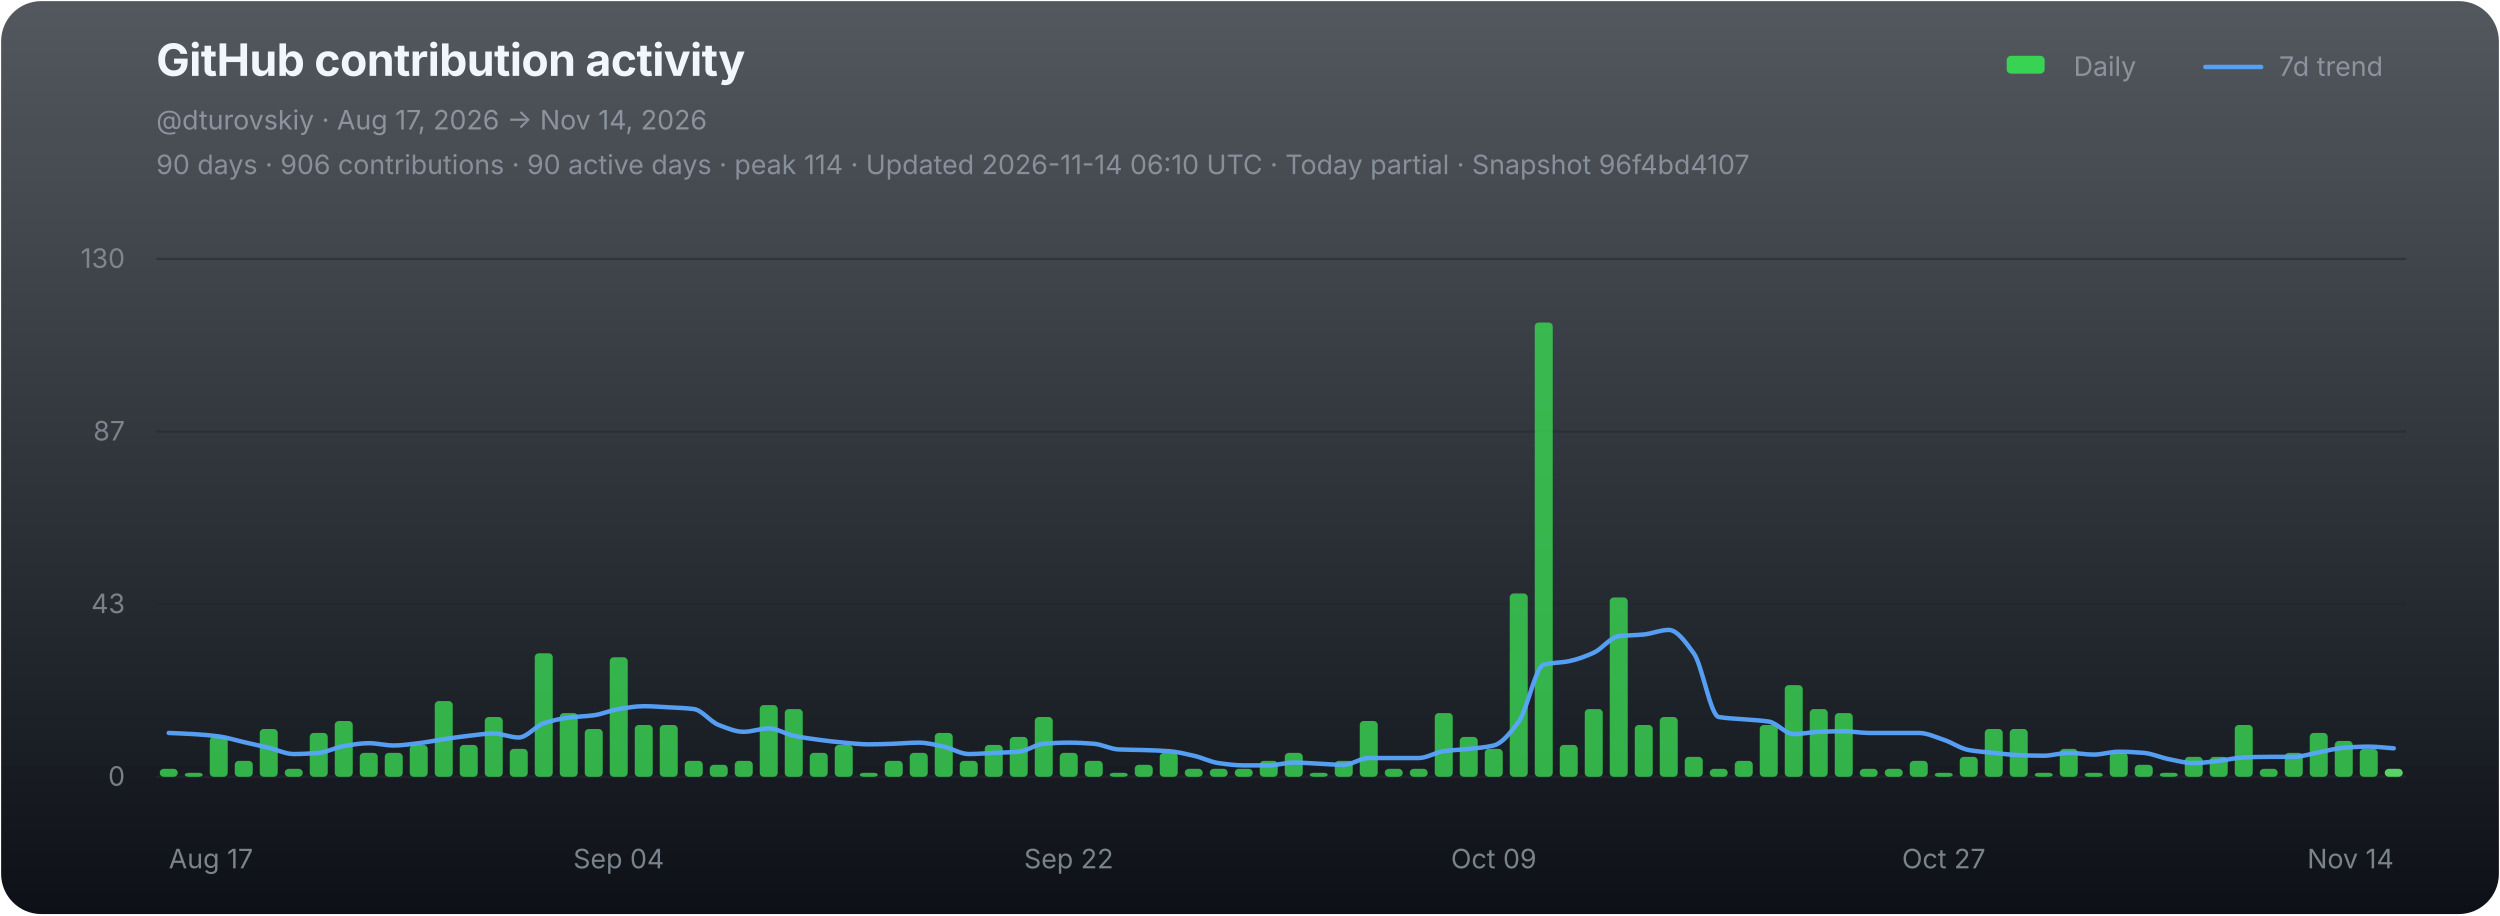
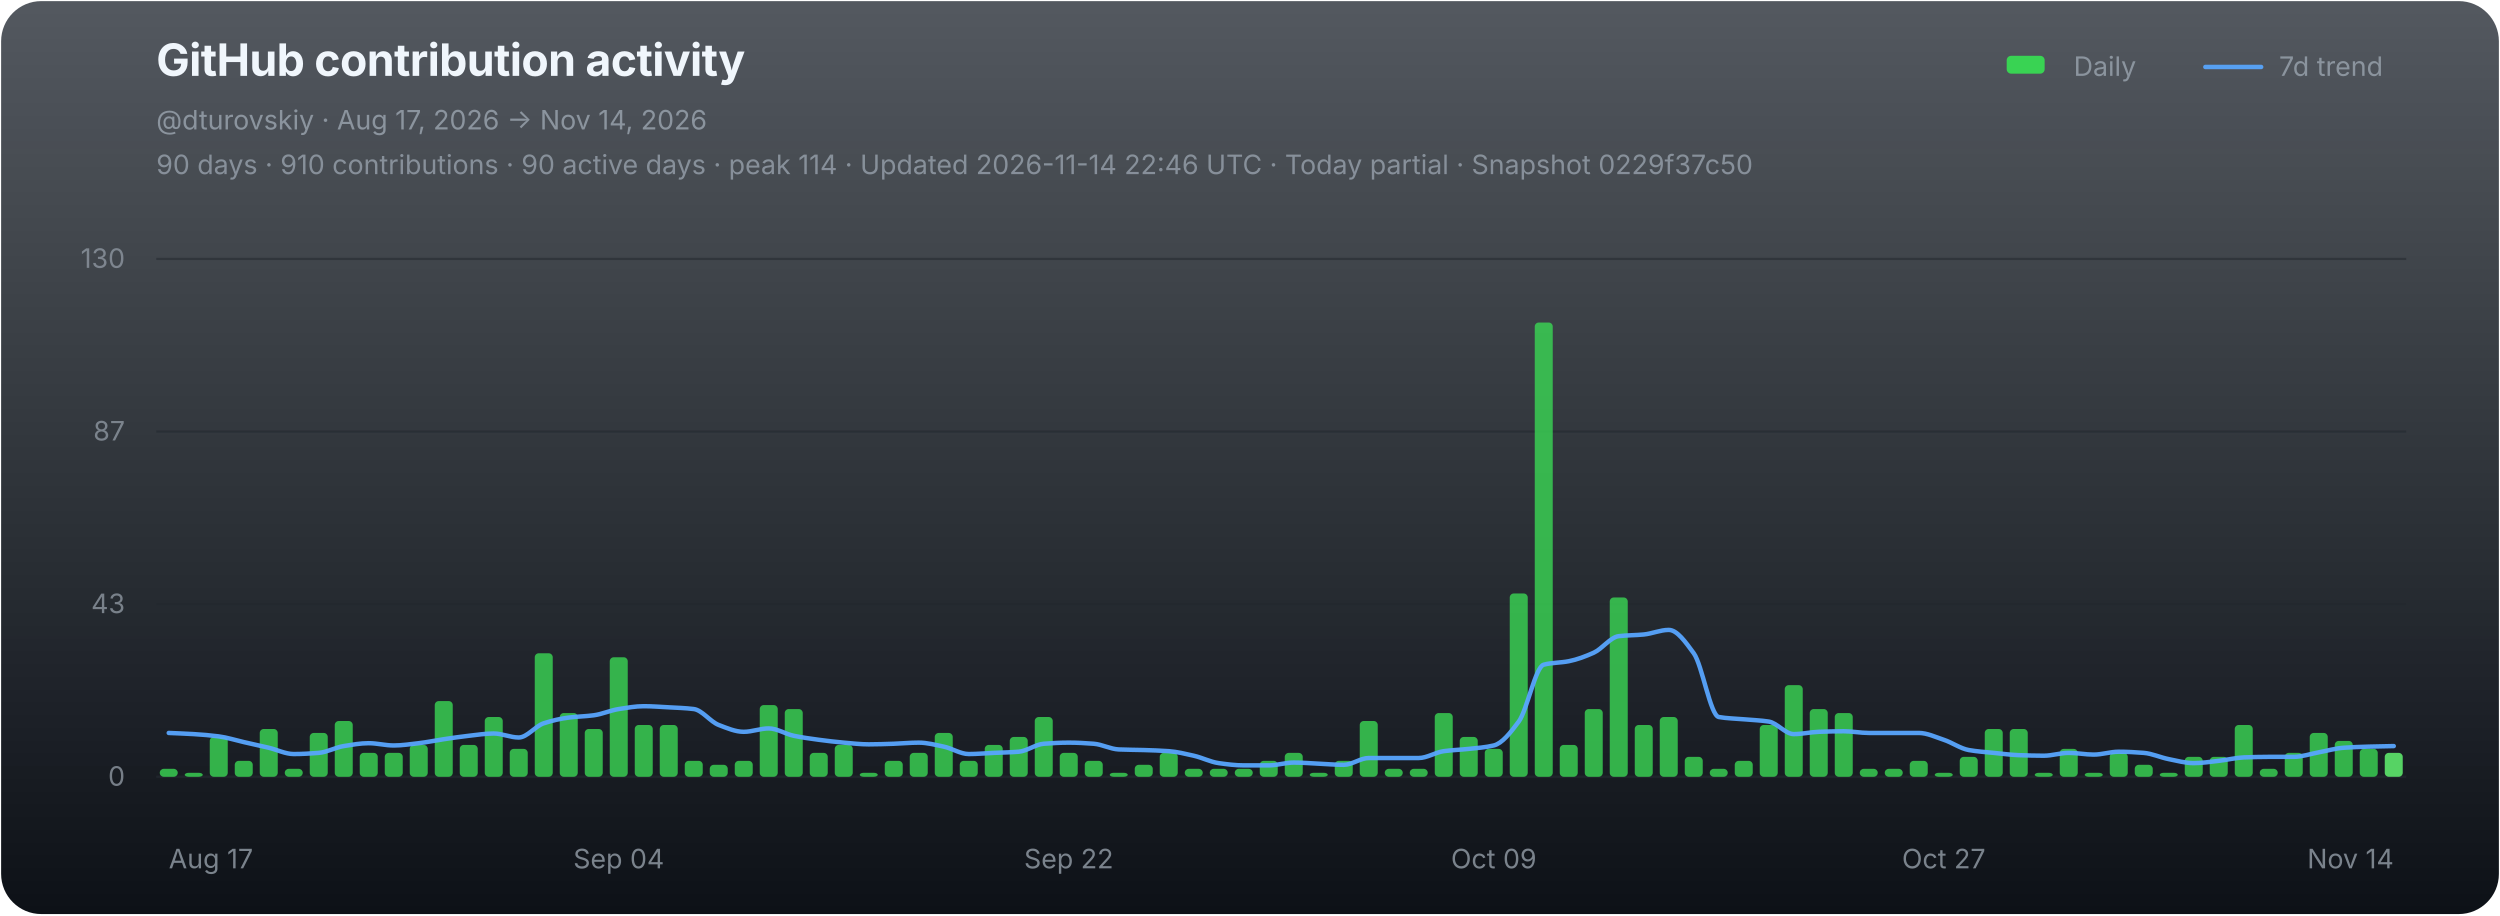
<svg xmlns="http://www.w3.org/2000/svg" width="1120" height="410" viewBox="0 0 1120 410" role="img" aria-labelledby="chart-title chart-desc">
  <defs>
    <linearGradient id="chart-bg" x1="0" y1="0" x2="0" y2="1">
      <stop offset="0" stop-color="#111821" stop-opacity="0.72" />
      <stop offset="1" stop-color="#0d1117" stop-opacity="1" />
    </linearGradient>
  </defs>
  <rect x="0.5" y="0.5" width="1119" height="409" rx="18" fill="url(#chart-bg)" stroke="none" />
  <g font-family="-apple-system,BlinkMacSystemFont,'Segoe UI',sans-serif">
    <text x="70" y="34" fill="#f0f6fc" font-size="20" font-weight="700" letter-spacing="-0.25">GitHub contribution activity</text>
    <text x="70" y="58" fill="#8b949e" font-size="12">@dturovskiy · Aug 17, 2026 → Nov 14, 2026</text>
-     <text x="70" y="78" fill="#8b949e" font-size="12" opacity="0.94">90 days · 906 contributions · 90 active days · peak 114 · Updated 2026-11-14 06:10 UTC · Today partial · Snapshot 96f4bd4107</text>
+     <text x="70" y="78" fill="#8b949e" font-size="12" opacity="0.94">90 days · 910 contributions · 90 active days · peak 114 · Updated 2026-11-14 22:46 UTC · Today partial · Snapshot 0229f37c50</text>
    <g transform="translate(896,30)" font-size="12" fill="#8b949e">
      <rect x="3" y="-5" width="17" height="8" rx="2" fill="#39d353" />
      <text x="33" y="4">Daily</text>
      <line x1="92" y1="0" x2="117" y2="0" stroke="#58a6ff" stroke-width="2" stroke-linecap="round" opacity="0.92" />
      <text x="125" y="4">7d trend</text>
    </g>
    <line x1="70" y1="116.00" x2="1078" y2="116.00" stroke="#21262d" stroke-width="1" opacity="0.52" />
    <text x="56" y="120.00" fill="#8b949e" font-size="12" text-anchor="end" opacity="0.82">130</text>
    <line x1="70" y1="193.33" x2="1078" y2="193.33" stroke="#21262d" stroke-width="1" opacity="0.52" />
    <text x="56" y="197.33" fill="#8b949e" font-size="12" text-anchor="end" opacity="0.82">87</text>
    <line x1="70" y1="270.67" x2="1078" y2="270.67" stroke="#21262d" stroke-width="1" opacity="0.52" />
    <text x="56" y="274.67" fill="#8b949e" font-size="12" text-anchor="end" opacity="0.82">43</text>
    <line x1="70" y1="348.00" x2="1078" y2="348.00" stroke="#21262d" stroke-width="1" opacity="0.9" />
    <text x="56" y="352.00" fill="#8b949e" font-size="12" text-anchor="end" opacity="0.82">0</text>
    <g data-chart-series="daily-bars">
      <rect data-series="daily" x="71.57" y="344.43" width="8.06" height="3.57" rx="1.8" fill="#39d353" opacity="0.82" />
      <rect data-series="daily" x="82.77" y="346.21" width="8.06" height="1.79" rx="1.8" fill="#39d353" opacity="0.82" />
      <rect data-series="daily" x="93.97" y="330.15" width="8.06" height="17.85" rx="1.8" fill="#39d353" opacity="0.82" />
      <rect data-series="daily" x="105.17" y="340.86" width="8.06" height="7.14" rx="1.8" fill="#39d353" opacity="0.82" />
      <rect data-series="daily" x="116.37" y="326.58" width="8.06" height="21.42" rx="1.8" fill="#39d353" opacity="0.82" />
      <rect data-series="daily" x="127.57" y="344.43" width="8.06" height="3.57" rx="1.8" fill="#39d353" opacity="0.82" />
      <rect data-series="daily" x="138.77" y="328.36" width="8.06" height="19.64" rx="1.8" fill="#39d353" opacity="0.82" />
      <rect data-series="daily" x="149.97" y="323.01" width="8.06" height="24.99" rx="1.8" fill="#39d353" opacity="0.82" />
      <rect data-series="daily" x="161.17" y="337.29" width="8.06" height="10.71" rx="1.8" fill="#39d353" opacity="0.82" />
      <rect data-series="daily" x="172.37" y="337.29" width="8.06" height="10.71" rx="1.8" fill="#39d353" opacity="0.82" />
      <rect data-series="daily" x="183.57" y="333.72" width="8.06" height="14.28" rx="1.8" fill="#39d353" opacity="0.82" />
      <rect data-series="daily" x="194.77" y="314.08" width="8.06" height="33.92" rx="1.8" fill="#39d353" opacity="0.82" />
      <rect data-series="daily" x="205.97" y="333.72" width="8.06" height="14.28" rx="1.8" fill="#39d353" opacity="0.82" />
      <rect data-series="daily" x="217.17" y="321.22" width="8.06" height="26.78" rx="1.8" fill="#39d353" opacity="0.82" />
      <rect data-series="daily" x="228.37" y="335.5" width="8.06" height="12.5" rx="1.8" fill="#39d353" opacity="0.82" />
      <rect data-series="daily" x="239.57" y="292.66" width="8.06" height="55.34" rx="1.8" fill="#39d353" opacity="0.82" />
      <rect data-series="daily" x="250.77" y="319.44" width="8.06" height="28.56" rx="1.8" fill="#39d353" opacity="0.82" />
      <rect data-series="daily" x="261.97" y="326.58" width="8.06" height="21.42" rx="1.8" fill="#39d353" opacity="0.82" />
      <rect data-series="daily" x="273.17" y="294.45" width="8.06" height="53.55" rx="1.8" fill="#39d353" opacity="0.82" />
      <rect data-series="daily" x="284.37" y="324.79" width="8.06" height="23.21" rx="1.8" fill="#39d353" opacity="0.82" />
      <rect data-series="daily" x="295.57" y="324.79" width="8.06" height="23.21" rx="1.8" fill="#39d353" opacity="0.82" />
      <rect data-series="daily" x="306.77" y="340.86" width="8.06" height="7.14" rx="1.8" fill="#39d353" opacity="0.82" />
      <rect data-series="daily" x="317.97" y="342.64" width="8.06" height="5.36" rx="1.8" fill="#39d353" opacity="0.82" />
      <rect data-series="daily" x="329.17" y="340.86" width="8.06" height="7.14" rx="1.8" fill="#39d353" opacity="0.82" />
      <rect data-series="daily" x="340.37" y="315.87" width="8.06" height="32.13" rx="1.8" fill="#39d353" opacity="0.82" />
      <rect data-series="daily" x="351.57" y="317.65" width="8.06" height="30.35" rx="1.8" fill="#39d353" opacity="0.82" />
      <rect data-series="daily" x="362.77" y="337.29" width="8.06" height="10.71" rx="1.8" fill="#39d353" opacity="0.82" />
      <rect data-series="daily" x="373.97" y="333.72" width="8.06" height="14.28" rx="1.8" fill="#39d353" opacity="0.82" />
      <rect data-series="daily" x="385.17" y="346.21" width="8.06" height="1.79" rx="1.8" fill="#39d353" opacity="0.82" />
      <rect data-series="daily" x="396.37" y="340.86" width="8.06" height="7.14" rx="1.8" fill="#39d353" opacity="0.82" />
      <rect data-series="daily" x="407.57" y="337.29" width="8.06" height="10.71" rx="1.8" fill="#39d353" opacity="0.82" />
      <rect data-series="daily" x="418.77" y="328.36" width="8.06" height="19.64" rx="1.8" fill="#39d353" opacity="0.82" />
      <rect data-series="daily" x="429.97" y="340.86" width="8.06" height="7.14" rx="1.8" fill="#39d353" opacity="0.82" />
      <rect data-series="daily" x="441.17" y="333.72" width="8.06" height="14.28" rx="1.8" fill="#39d353" opacity="0.82" />
      <rect data-series="daily" x="452.37" y="330.15" width="8.06" height="17.85" rx="1.8" fill="#39d353" opacity="0.82" />
      <rect data-series="daily" x="463.57" y="321.22" width="8.06" height="26.78" rx="1.8" fill="#39d353" opacity="0.82" />
      <rect data-series="daily" x="474.77" y="337.29" width="8.06" height="10.71" rx="1.8" fill="#39d353" opacity="0.82" />
      <rect data-series="daily" x="485.97" y="340.86" width="8.06" height="7.14" rx="1.8" fill="#39d353" opacity="0.82" />
      <rect data-series="daily" x="497.17" y="346.21" width="8.06" height="1.79" rx="1.8" fill="#39d353" opacity="0.82" />
      <rect data-series="daily" x="508.37" y="342.64" width="8.06" height="5.36" rx="1.8" fill="#39d353" opacity="0.82" />
      <rect data-series="daily" x="519.57" y="337.29" width="8.06" height="10.71" rx="1.8" fill="#39d353" opacity="0.82" />
      <rect data-series="daily" x="530.77" y="344.43" width="8.06" height="3.57" rx="1.8" fill="#39d353" opacity="0.82" />
      <rect data-series="daily" x="541.97" y="344.43" width="8.06" height="3.57" rx="1.8" fill="#39d353" opacity="0.82" />
      <rect data-series="daily" x="553.17" y="344.43" width="8.06" height="3.57" rx="1.8" fill="#39d353" opacity="0.82" />
      <rect data-series="daily" x="564.37" y="340.86" width="8.06" height="7.14" rx="1.8" fill="#39d353" opacity="0.82" />
      <rect data-series="daily" x="575.57" y="337.29" width="8.06" height="10.71" rx="1.8" fill="#39d353" opacity="0.82" />
      <rect data-series="daily" x="586.77" y="346.21" width="8.06" height="1.79" rx="1.8" fill="#39d353" opacity="0.82" />
      <rect data-series="daily" x="597.97" y="340.86" width="8.06" height="7.14" rx="1.8" fill="#39d353" opacity="0.82" />
      <rect data-series="daily" x="609.17" y="323.01" width="8.06" height="24.99" rx="1.8" fill="#39d353" opacity="0.82" />
      <rect data-series="daily" x="620.37" y="344.43" width="8.06" height="3.57" rx="1.8" fill="#39d353" opacity="0.82" />
      <rect data-series="daily" x="631.57" y="344.43" width="8.06" height="3.57" rx="1.8" fill="#39d353" opacity="0.82" />
      <rect data-series="daily" x="642.77" y="319.44" width="8.06" height="28.56" rx="1.8" fill="#39d353" opacity="0.82" />
      <rect data-series="daily" x="653.97" y="330.15" width="8.06" height="17.85" rx="1.8" fill="#39d353" opacity="0.82" />
      <rect data-series="daily" x="665.17" y="335.5" width="8.06" height="12.5" rx="1.8" fill="#39d353" opacity="0.82" />
      <rect data-series="daily" x="676.37" y="265.88" width="8.06" height="82.12" rx="1.8" fill="#39d353" opacity="0.82" />
      <rect data-series="daily" x="687.57" y="144.49" width="8.06" height="203.51" rx="1.8" fill="#39d353" opacity="0.82" />
      <rect data-series="daily" x="698.77" y="333.72" width="8.06" height="14.28" rx="1.8" fill="#39d353" opacity="0.82" />
      <rect data-series="daily" x="709.97" y="317.65" width="8.06" height="30.35" rx="1.8" fill="#39d353" opacity="0.82" />
      <rect data-series="daily" x="721.17" y="267.67" width="8.06" height="80.33" rx="1.8" fill="#39d353" opacity="0.82" />
      <rect data-series="daily" x="732.37" y="324.79" width="8.06" height="23.21" rx="1.8" fill="#39d353" opacity="0.82" />
      <rect data-series="daily" x="743.57" y="321.22" width="8.06" height="26.78" rx="1.8" fill="#39d353" opacity="0.82" />
      <rect data-series="daily" x="754.77" y="339.07" width="8.06" height="8.93" rx="1.8" fill="#39d353" opacity="0.82" />
      <rect data-series="daily" x="765.97" y="344.43" width="8.06" height="3.57" rx="1.8" fill="#39d353" opacity="0.82" />
      <rect data-series="daily" x="777.17" y="340.86" width="8.06" height="7.14" rx="1.8" fill="#39d353" opacity="0.82" />
      <rect data-series="daily" x="788.37" y="324.79" width="8.06" height="23.21" rx="1.8" fill="#39d353" opacity="0.82" />
      <rect data-series="daily" x="799.57" y="306.94" width="8.06" height="41.06" rx="1.8" fill="#39d353" opacity="0.82" />
      <rect data-series="daily" x="810.77" y="317.65" width="8.06" height="30.35" rx="1.8" fill="#39d353" opacity="0.82" />
      <rect data-series="daily" x="821.97" y="319.44" width="8.06" height="28.56" rx="1.8" fill="#39d353" opacity="0.82" />
      <rect data-series="daily" x="833.17" y="344.43" width="8.06" height="3.57" rx="1.8" fill="#39d353" opacity="0.82" />
      <rect data-series="daily" x="844.37" y="344.43" width="8.06" height="3.57" rx="1.8" fill="#39d353" opacity="0.82" />
      <rect data-series="daily" x="855.57" y="340.86" width="8.06" height="7.14" rx="1.8" fill="#39d353" opacity="0.82" />
      <rect data-series="daily" x="866.77" y="346.21" width="8.06" height="1.79" rx="1.8" fill="#39d353" opacity="0.82" />
      <rect data-series="daily" x="877.97" y="339.07" width="8.06" height="8.93" rx="1.8" fill="#39d353" opacity="0.82" />
      <rect data-series="daily" x="889.17" y="326.58" width="8.06" height="21.42" rx="1.8" fill="#39d353" opacity="0.82" />
      <rect data-series="daily" x="900.37" y="326.58" width="8.06" height="21.42" rx="1.8" fill="#39d353" opacity="0.82" />
      <rect data-series="daily" x="911.57" y="346.21" width="8.06" height="1.79" rx="1.8" fill="#39d353" opacity="0.82" />
      <rect data-series="daily" x="922.77" y="335.5" width="8.06" height="12.5" rx="1.8" fill="#39d353" opacity="0.82" />
      <rect data-series="daily" x="933.97" y="346.21" width="8.06" height="1.79" rx="1.8" fill="#39d353" opacity="0.82" />
      <rect data-series="daily" x="945.17" y="337.29" width="8.06" height="10.71" rx="1.8" fill="#39d353" opacity="0.82" />
      <rect data-series="daily" x="956.37" y="342.64" width="8.06" height="5.36" rx="1.8" fill="#39d353" opacity="0.82" />
      <rect data-series="daily" x="967.57" y="346.21" width="8.06" height="1.79" rx="1.8" fill="#39d353" opacity="0.82" />
      <rect data-series="daily" x="978.77" y="339.07" width="8.06" height="8.93" rx="1.8" fill="#39d353" opacity="0.82" />
      <rect data-series="daily" x="989.97" y="339.07" width="8.06" height="8.93" rx="1.8" fill="#39d353" opacity="0.82" />
      <rect data-series="daily" x="1001.17" y="324.79" width="8.06" height="23.21" rx="1.8" fill="#39d353" opacity="0.82" />
      <rect data-series="daily" x="1012.37" y="344.43" width="8.06" height="3.57" rx="1.8" fill="#39d353" opacity="0.82" />
      <rect data-series="daily" x="1023.57" y="337.29" width="8.06" height="10.71" rx="1.8" fill="#39d353" opacity="0.82" />
      <rect data-series="daily" x="1034.77" y="328.36" width="8.06" height="19.64" rx="1.8" fill="#39d353" opacity="0.82" />
      <rect data-series="daily" x="1045.97" y="331.93" width="8.06" height="16.07" rx="1.8" fill="#39d353" opacity="0.82" />
      <rect data-series="daily" x="1057.17" y="335.5" width="8.06" height="12.5" rx="1.8" fill="#39d353" opacity="0.82" />
-       <rect data-series="daily" x="1068.37" y="344.43" width="8.06" height="3.57" rx="1.8" fill="#56d364" opacity="1" />
+       <rect data-series="daily" x="1068.37" y="337.29" width="8.06" height="10.71" rx="1.8" fill="#56d364" opacity="1" />
    </g>
-     <path data-series="trend" d="M 75.60 328.36 C 79.33 328.54, 83.07 328.65, 86.80 328.88 C 90.53 329.11, 94.27 329.41, 98.00 329.90 C 101.73 330.38, 105.47 331.60, 109.20 332.45 C 112.93 333.30, 116.67 334.10, 120.40 334.99 C 124.13 335.88, 127.87 337.81, 131.60 337.81 C 135.33 337.81, 139.07 337.58, 142.80 337.29 C 146.53 336.99, 150.27 334.84, 154.00 334.24 C 157.73 333.63, 161.47 332.95, 165.20 332.95 C 168.93 332.95, 172.67 333.97, 176.40 333.97 C 180.13 333.97, 183.87 333.38, 187.60 332.95 C 191.33 332.52, 195.07 331.72, 198.80 331.17 C 202.53 330.62, 206.27 330.04, 210.00 329.63 C 213.73 329.22, 217.47 328.61, 221.20 328.61 C 224.93 328.61, 228.67 330.40, 232.40 330.40 C 236.13 330.40, 239.87 325.24, 243.60 324.03 C 247.33 322.81, 251.07 321.96, 254.80 321.47 C 258.53 320.99, 262.27 320.95, 266.00 320.45 C 269.73 319.96, 273.47 318.23, 277.20 317.65 C 280.93 317.07, 284.67 316.38, 288.40 316.38 C 292.13 316.38, 295.87 316.68, 299.60 316.88 C 303.33 317.09, 307.07 317.19, 310.80 317.65 C 314.53 318.11, 318.27 323.37, 322.00 324.79 C 325.73 326.22, 329.47 327.85, 333.20 327.85 C 336.93 327.85, 340.67 326.33, 344.40 326.33 C 348.13 326.33, 351.87 328.86, 355.60 329.63 C 359.33 330.40, 363.07 330.92, 366.80 331.42 C 370.53 331.91, 374.27 332.38, 378.00 332.70 C 381.73 333.02, 385.47 333.47, 389.20 333.47 C 392.93 333.47, 396.67 333.32, 400.40 333.20 C 404.13 333.08, 407.87 332.70, 411.60 332.70 C 415.33 332.70, 419.07 333.71, 422.80 334.49 C 426.53 335.26, 430.27 337.81, 434.00 337.81 C 437.73 337.81, 441.47 337.46, 445.20 337.29 C 448.93 337.12, 452.67 337.07, 456.40 336.77 C 460.13 336.47, 463.87 333.49, 467.60 333.20 C 471.33 332.91, 475.07 332.70, 478.80 332.70 C 482.53 332.70, 486.27 332.92, 490.00 333.20 C 493.73 333.48, 497.47 335.59, 501.20 335.75 C 504.93 335.92, 508.67 335.91, 512.40 336.02 C 516.13 336.14, 519.87 336.25, 523.60 336.52 C 527.33 336.79, 531.07 337.72, 534.80 338.56 C 538.53 339.40, 542.27 341.36, 546.00 341.88 C 549.73 342.40, 553.47 342.89, 557.20 342.89 C 560.93 342.89, 564.67 342.89, 568.40 342.89 C 572.13 342.89, 575.87 341.63, 579.60 341.63 C 583.33 341.63, 587.07 341.96, 590.80 342.13 C 594.53 342.30, 598.27 342.64, 602.00 342.64 C 605.73 342.64, 609.47 339.59, 613.20 339.59 C 616.93 339.59, 620.67 339.59, 624.40 339.59 C 628.13 339.59, 631.87 339.59, 635.60 339.59 C 639.33 339.59, 643.07 337.03, 646.80 336.52 C 650.53 336.01, 654.27 335.91, 658.00 335.50 C 661.73 335.10, 665.47 334.86, 669.20 333.97 C 672.93 333.07, 676.67 328.29, 680.40 323.26 C 684.13 318.23, 687.87 298.73, 691.60 297.77 C 695.33 296.80, 699.07 296.96, 702.80 296.23 C 706.53 295.50, 710.27 294.09, 714.00 292.41 C 717.73 290.73, 721.47 285.46, 725.20 285.00 C 728.93 284.55, 732.67 284.62, 736.40 284.25 C 740.13 283.89, 743.87 282.20, 747.60 282.20 C 751.33 282.20, 755.07 287.56, 758.80 292.66 C 762.53 297.76, 766.27 320.57, 770.00 321.22 C 773.73 321.88, 777.47 321.90, 781.20 322.24 C 784.93 322.58, 788.67 322.68, 792.40 323.26 C 796.13 323.83, 799.87 328.88, 803.60 328.88 C 807.33 328.88, 811.07 327.98, 814.80 327.85 C 818.53 327.71, 822.27 327.60, 826.00 327.60 C 829.73 327.60, 833.47 328.36, 837.20 328.36 C 840.93 328.36, 844.67 328.36, 848.40 328.36 C 852.13 328.36, 855.87 328.36, 859.60 328.36 C 863.33 328.36, 867.07 330.19, 870.80 331.42 C 874.53 332.64, 878.27 335.36, 882.00 336.02 C 885.73 336.68, 889.47 336.91, 893.20 337.29 C 896.93 337.67, 900.67 338.17, 904.40 338.31 C 908.13 338.44, 911.87 338.56, 915.60 338.56 C 919.33 338.56, 923.07 337.29, 926.80 337.29 C 930.53 337.29, 934.27 338.06, 938.00 338.06 C 941.73 338.06, 945.47 336.77, 949.20 336.77 C 952.93 336.77, 956.67 337.00, 960.40 337.29 C 964.13 337.58, 967.87 339.36, 971.60 340.09 C 975.33 340.82, 979.07 341.88, 982.80 341.88 C 986.53 341.88, 990.27 341.27, 994.00 340.86 C 997.73 340.45, 1001.47 339.47, 1005.20 339.32 C 1008.93 339.18, 1012.67 339.07, 1016.40 339.07 C 1020.13 339.07, 1023.87 339.07, 1027.60 339.07 C 1031.33 339.07, 1035.07 337.72, 1038.80 337.04 C 1042.53 336.36, 1046.27 335.25, 1050.00 334.99 C 1053.73 334.72, 1057.47 334.49, 1061.20 334.49 C 1064.93 334.49, 1068.67 335.00, 1072.40 335.25" fill="none" stroke="#58a6ff" stroke-width="2" stroke-linejoin="round" stroke-linecap="round" opacity="0.94" vector-effect="non-scaling-stroke" />
+     <path data-series="trend" d="M 75.60 328.36 C 79.33 328.54, 83.07 328.65, 86.80 328.88 C 90.53 329.11, 94.27 329.41, 98.00 329.90 C 101.73 330.38, 105.47 331.60, 109.20 332.45 C 112.93 333.30, 116.67 334.10, 120.40 334.99 C 124.13 335.88, 127.87 337.81, 131.60 337.81 C 135.33 337.81, 139.07 337.58, 142.80 337.29 C 146.53 336.99, 150.27 334.84, 154.00 334.24 C 157.73 333.63, 161.47 332.95, 165.20 332.95 C 168.93 332.95, 172.67 333.97, 176.40 333.97 C 180.13 333.97, 183.87 333.38, 187.60 332.95 C 191.33 332.52, 195.07 331.72, 198.80 331.17 C 202.53 330.62, 206.27 330.04, 210.00 329.63 C 213.73 329.22, 217.47 328.61, 221.20 328.61 C 224.93 328.61, 228.67 330.40, 232.40 330.40 C 236.13 330.40, 239.87 325.24, 243.60 324.03 C 247.33 322.81, 251.07 321.96, 254.80 321.47 C 258.53 320.99, 262.27 320.95, 266.00 320.45 C 269.73 319.96, 273.47 318.23, 277.20 317.65 C 280.93 317.07, 284.67 316.38, 288.40 316.38 C 292.13 316.38, 295.87 316.68, 299.60 316.88 C 303.33 317.09, 307.07 317.19, 310.80 317.65 C 314.53 318.11, 318.27 323.37, 322.00 324.79 C 325.73 326.22, 329.47 327.85, 333.20 327.85 C 336.93 327.85, 340.67 326.33, 344.40 326.33 C 348.13 326.33, 351.87 328.86, 355.60 329.63 C 359.33 330.40, 363.07 330.92, 366.80 331.42 C 370.53 331.91, 374.27 332.38, 378.00 332.70 C 381.73 333.02, 385.47 333.47, 389.20 333.47 C 392.93 333.47, 396.67 333.32, 400.40 333.20 C 404.13 333.08, 407.87 332.70, 411.60 332.70 C 415.33 332.70, 419.07 333.71, 422.80 334.49 C 426.53 335.26, 430.27 337.81, 434.00 337.81 C 437.73 337.81, 441.47 337.46, 445.20 337.29 C 448.93 337.12, 452.67 337.07, 456.40 336.77 C 460.13 336.47, 463.87 333.49, 467.60 333.20 C 471.33 332.91, 475.07 332.70, 478.80 332.70 C 482.53 332.70, 486.27 332.92, 490.00 333.20 C 493.73 333.48, 497.47 335.59, 501.20 335.75 C 504.93 335.92, 508.67 335.91, 512.40 336.02 C 516.13 336.14, 519.87 336.25, 523.60 336.52 C 527.33 336.79, 531.07 337.72, 534.80 338.56 C 538.53 339.40, 542.27 341.36, 546.00 341.88 C 549.73 342.40, 553.47 342.89, 557.20 342.89 C 560.93 342.89, 564.67 342.89, 568.40 342.89 C 572.13 342.89, 575.87 341.63, 579.60 341.63 C 583.33 341.63, 587.07 341.96, 590.80 342.13 C 594.53 342.30, 598.27 342.64, 602.00 342.64 C 605.73 342.64, 609.47 339.59, 613.20 339.59 C 616.93 339.59, 620.67 339.59, 624.40 339.59 C 628.13 339.59, 631.87 339.59, 635.60 339.59 C 639.33 339.59, 643.07 337.03, 646.80 336.52 C 650.53 336.01, 654.27 335.91, 658.00 335.50 C 661.73 335.10, 665.47 334.86, 669.20 333.97 C 672.93 333.07, 676.67 328.29, 680.40 323.26 C 684.13 318.23, 687.87 298.73, 691.60 297.77 C 695.33 296.80, 699.07 296.96, 702.80 296.23 C 706.53 295.50, 710.27 294.09, 714.00 292.41 C 717.73 290.73, 721.47 285.46, 725.20 285.00 C 728.93 284.55, 732.67 284.62, 736.40 284.25 C 740.13 283.89, 743.87 282.20, 747.60 282.20 C 751.33 282.20, 755.07 287.56, 758.80 292.66 C 762.53 297.76, 766.27 320.57, 770.00 321.22 C 773.73 321.88, 777.47 321.90, 781.20 322.24 C 784.93 322.58, 788.67 322.68, 792.40 323.26 C 796.13 323.83, 799.87 328.88, 803.60 328.88 C 807.33 328.88, 811.07 327.98, 814.80 327.85 C 818.53 327.71, 822.27 327.60, 826.00 327.60 C 829.73 327.60, 833.47 328.36, 837.20 328.36 C 840.93 328.36, 844.67 328.36, 848.40 328.36 C 852.13 328.36, 855.87 328.36, 859.60 328.36 C 863.33 328.36, 867.07 330.19, 870.80 331.42 C 874.53 332.64, 878.27 335.36, 882.00 336.02 C 885.73 336.68, 889.47 336.91, 893.20 337.29 C 896.93 337.67, 900.67 338.17, 904.40 338.31 C 908.13 338.44, 911.87 338.56, 915.60 338.56 C 919.33 338.56, 923.07 337.29, 926.80 337.29 C 930.53 337.29, 934.27 338.06, 938.00 338.06 C 941.73 338.06, 945.47 336.77, 949.20 336.77 C 952.93 336.77, 956.67 337.00, 960.40 337.29 C 964.13 337.58, 967.87 339.36, 971.60 340.09 C 975.33 340.82, 979.07 341.88, 982.80 341.88 C 986.53 341.88, 990.27 341.27, 994.00 340.86 C 997.73 340.45, 1001.47 339.47, 1005.20 339.32 C 1008.93 339.18, 1012.67 339.07, 1016.40 339.07 C 1020.13 339.07, 1023.87 339.07, 1027.60 339.07 C 1031.33 339.07, 1035.07 337.72, 1038.80 337.04 C 1042.53 336.36, 1046.27 335.25, 1050.00 334.99 C 1053.73 334.72, 1057.47 334.60, 1061.20 334.49 C 1064.93 334.38, 1068.67 334.32, 1072.40 334.24" fill="none" stroke="#58a6ff" stroke-width="2" stroke-linejoin="round" stroke-linecap="round" opacity="0.94" vector-effect="non-scaling-stroke" />
    <text x="75.60" y="389" fill="#8b949e" font-size="12" text-anchor="start" opacity="0.86">Aug 17</text>
    <text x="277.20" y="389" fill="#8b949e" font-size="12" text-anchor="middle" opacity="0.86">Sep 04</text>
    <text x="478.80" y="389" fill="#8b949e" font-size="12" text-anchor="middle" opacity="0.86">Sep 22</text>
    <text x="669.20" y="389" fill="#8b949e" font-size="12" text-anchor="middle" opacity="0.86">Oct 09</text>
    <text x="870.80" y="389" fill="#8b949e" font-size="12" text-anchor="middle" opacity="0.86">Oct 27</text>
    <text x="1072.40" y="389" fill="#8b949e" font-size="12" text-anchor="end" opacity="0.86">Nov 14</text>
  </g>
</svg>
